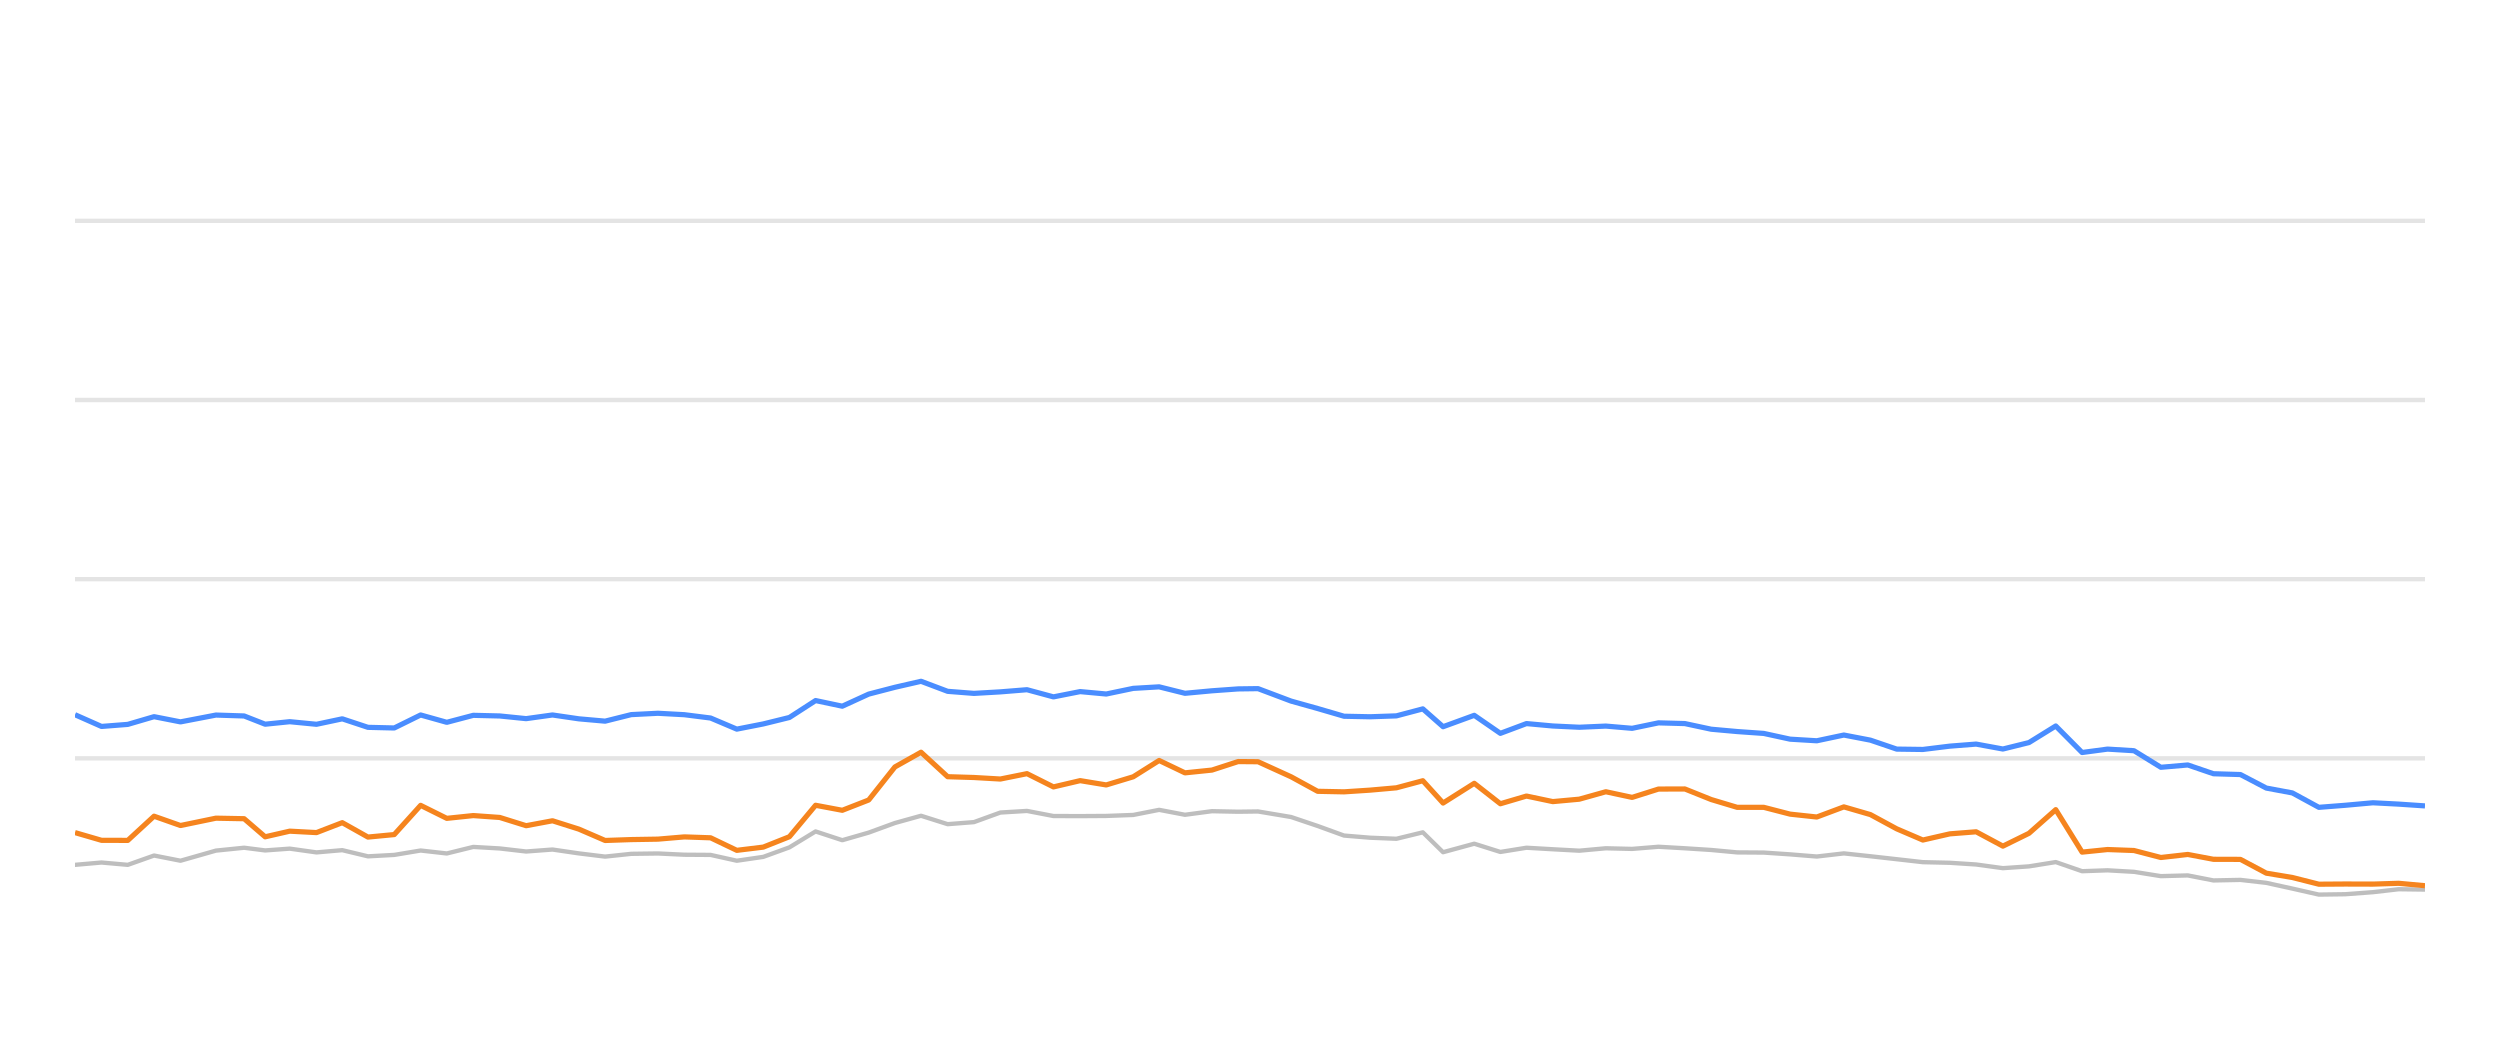
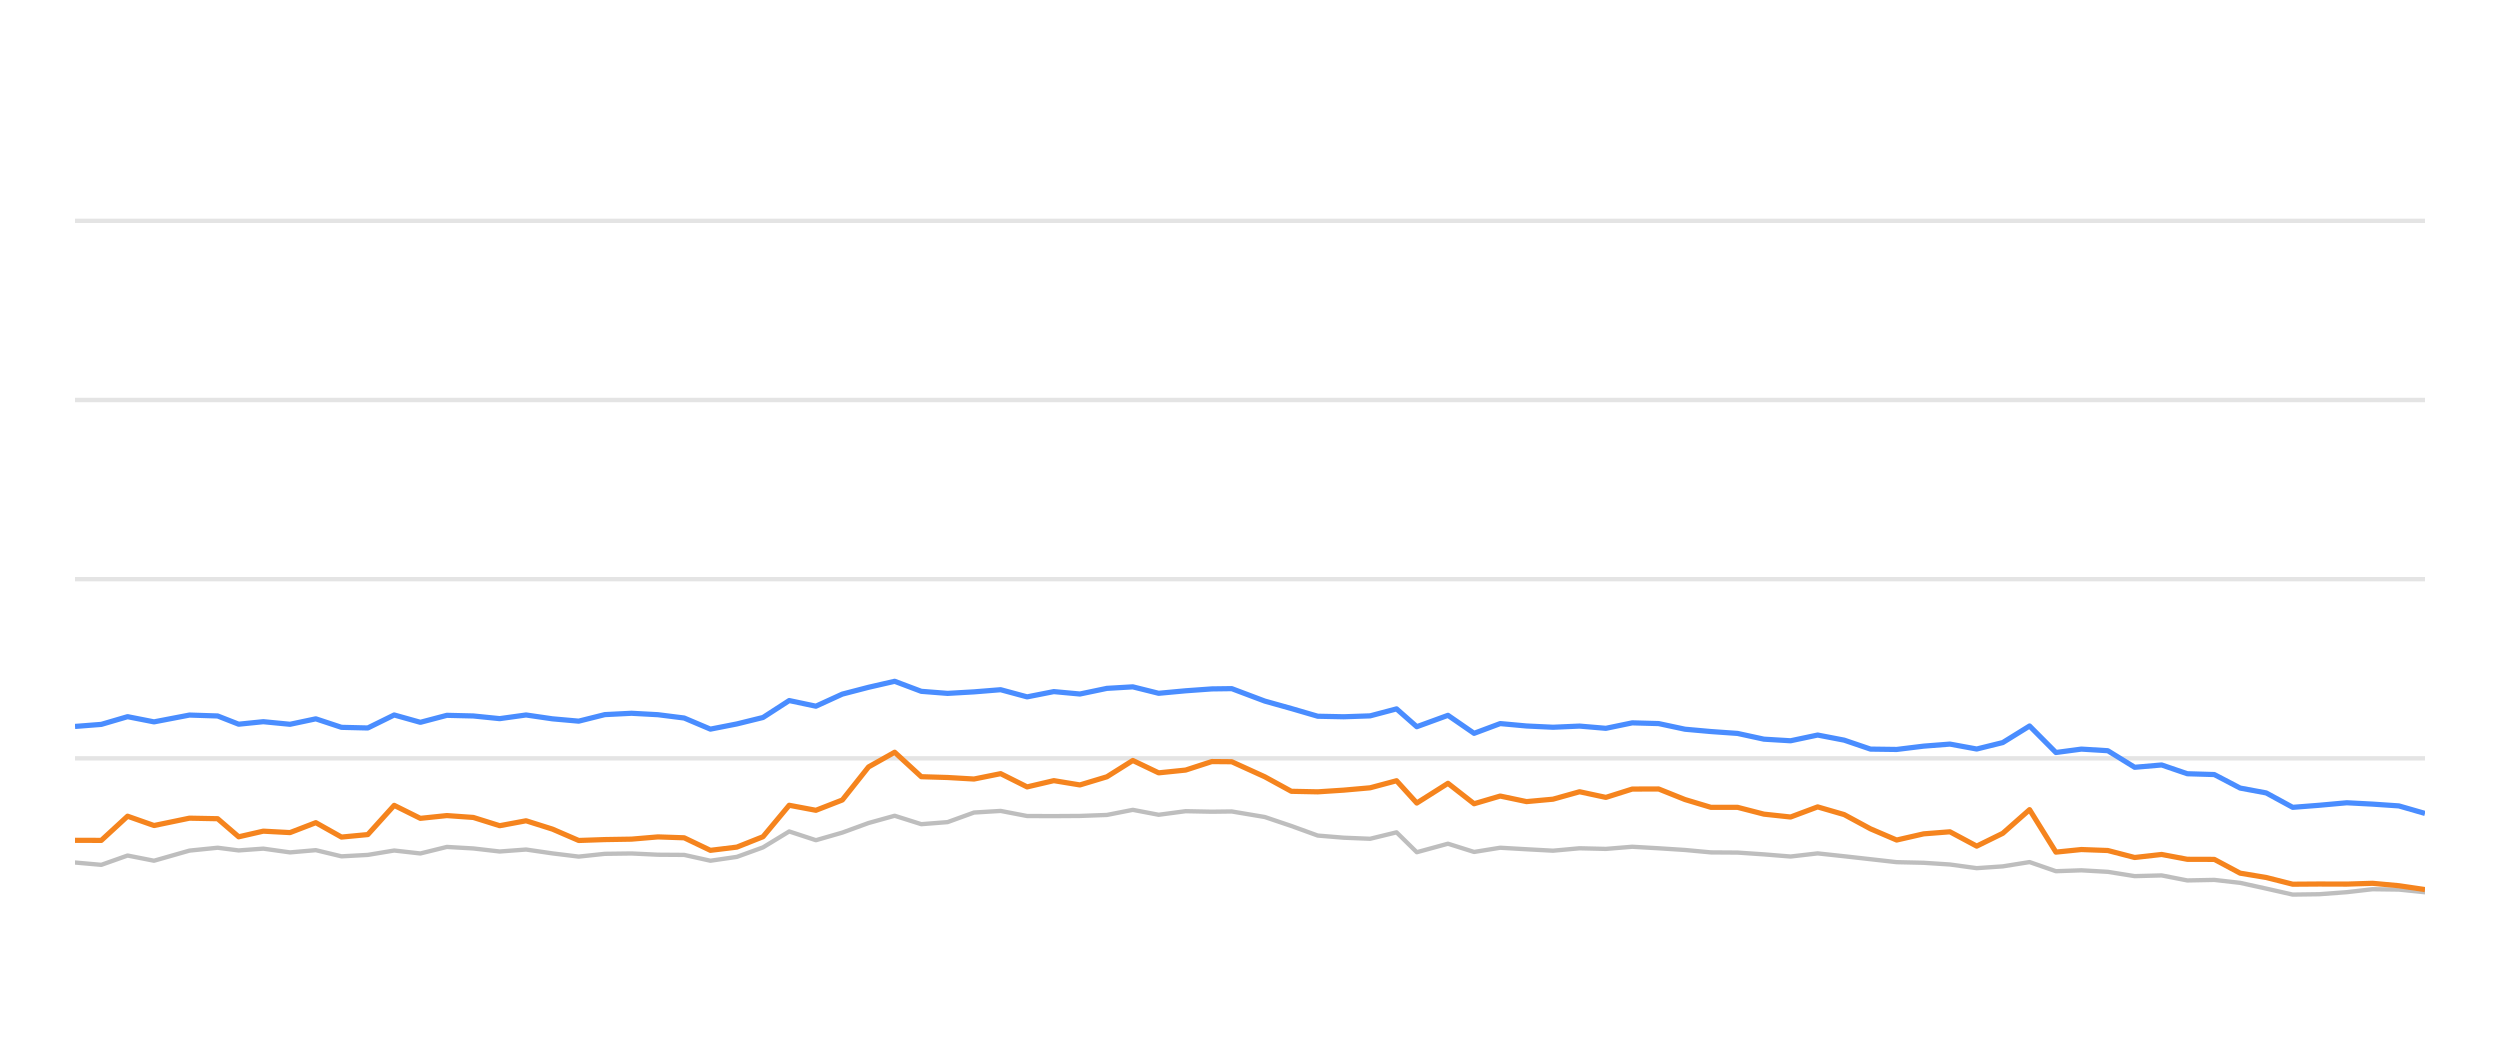
<svg xmlns="http://www.w3.org/2000/svg" width="288pt" height="120pt" viewBox="0 0 288 120" version="1.1">
  <defs>
    <style type="text/css">*{stroke-linejoin: round; stroke-linecap: butt}</style>
  </defs>
  <g id="figure_1">
    <g id="patch_1">
      <path d="M 0 120  L 288 120  L 288 0  L 0 0  L 0 120  z " style="fill: none; opacity: 0" />
    </g>
    <g id="axes_1">
      <g id="patch_2">
        <path d="M 8.64 108  L 279.36 108  L 279.36 4.8  L 8.64 4.8  L 8.64 108  z " style="fill: none" />
      </g>
      <g id="matplotlib.axis_1" />
      <g id="matplotlib.axis_2" />
      <g id="line2d_1">
-         <path d="M 8.64 87.36  L 279.36 87.36  " clip-path="url(#p8a41788118)" style="fill: none; stroke: #b2b2b2; stroke-opacity: 0.35; stroke-width: 0.5; stroke-linecap: square" />
+         <path d="M 8.64 87.36  L 279.36 87.36  " clip-path="url(#p6fea140ac6)" style="fill: none; stroke: #b2b2b2; stroke-opacity: 0.35; stroke-width: 0.5; stroke-linecap: square" />
      </g>
      <g id="line2d_2">
-         <path d="M 8.64 66.72  L 279.36 66.72  " clip-path="url(#p8a41788118)" style="fill: none; stroke: #b2b2b2; stroke-opacity: 0.35; stroke-width: 0.5; stroke-linecap: square" />
+         <path d="M 8.64 66.72  L 279.36 66.72  " clip-path="url(#p6fea140ac6)" style="fill: none; stroke: #b2b2b2; stroke-opacity: 0.35; stroke-width: 0.5; stroke-linecap: square" />
      </g>
      <g id="line2d_3">
-         <path d="M 8.64 46.08  L 279.36 46.08  " clip-path="url(#p8a41788118)" style="fill: none; stroke: #b2b2b2; stroke-opacity: 0.35; stroke-width: 0.5; stroke-linecap: square" />
+         <path d="M 8.64 46.08  L 279.36 46.08  " clip-path="url(#p6fea140ac6)" style="fill: none; stroke: #b2b2b2; stroke-opacity: 0.35; stroke-width: 0.5; stroke-linecap: square" />
      </g>
      <g id="line2d_4">
-         <path d="M 8.64 25.44  L 279.36 25.44  " clip-path="url(#p8a41788118)" style="fill: none; stroke: #b2b2b2; stroke-opacity: 0.35; stroke-width: 0.5; stroke-linecap: square" />
+         <path d="M 8.64 25.44  L 279.36 25.44  " clip-path="url(#p6fea140ac6)" style="fill: none; stroke: #b2b2b2; stroke-opacity: 0.35; stroke-width: 0.5; stroke-linecap: square" />
      </g>
      <g id="line2d_5">
-         <path d="M 8.64 99.63  L 11.692 99.362  L 14.722 99.63  L 17.747 98.557  L 20.792 99.156  L 24.875 97.99  L 28.124 97.659  L 30.544 97.969  L 33.38 97.763  L 36.46 98.196  L 39.429 97.938  L 42.388 98.65  L 45.419 98.485  L 48.458 97.979  L 51.47 98.32  L 54.523 97.566  L 57.574 97.742  L 60.61 98.093  L 63.647 97.866  L 66.682 98.31  L 69.711 98.681  L 72.717 98.361  L 75.792 98.32  L 78.837 98.464  L 81.859 98.485  L 84.88 99.156  L 87.929 98.712  L 90.939 97.618  L 93.955 95.781  L 97.032 96.792  L 100.075 95.915  L 103.095 94.811  L 106.103 93.975  L 109.169 94.945  L 112.198 94.708  L 115.242 93.604  L 118.31 93.418  L 121.359 94.006  L 124.433 94.016  L 127.439 93.996  L 130.548 93.882  L 133.534 93.294  L 136.509 93.862  L 139.62 93.449  L 142.637 93.511  L 144.926 93.48  L 148.735 94.12  L 151.792 95.152  L 154.832 96.256  L 157.825 96.504  L 160.866 96.627  L 163.91 95.884  L 166.242 98.175  L 169.834 97.195  L 172.843 98.144  L 175.85 97.659  L 178.883 97.835  L 181.935 98  L 184.992 97.721  L 188.021 97.794  L 191.058 97.546  L 194.098 97.721  L 197.132 97.917  L 200.122 98.196  L 203.19 98.217  L 206.223 98.423  L 209.295 98.671  L 212.414 98.31  L 215.471 98.64  L 218.502 98.98  L 221.514 99.321  L 224.62 99.393  L 227.65 99.589  L 230.736 100.012  L 233.737 99.806  L 236.823 99.311  L 239.857 100.363  L 242.789 100.26  L 245.836 100.435  L 248.93 100.931  L 252.034 100.848  L 254.99 101.426  L 258.099 101.364  L 261.078 101.705  L 264.077 102.365  L 267.132 103.057  L 270.176 103.015  L 273.362 102.778  L 276.327 102.438  L 279.36 102.479  " clip-path="url(#p8a41788118)" style="fill: none; stroke: #bebebe; stroke-width: 0.5; stroke-linecap: round" />
+         <path d="M 8.64 99.362  L 11.67 99.63  L 14.696 98.557  L 17.742 99.156  L 21.825 97.99  L 25.075 97.659  L 27.495 97.969  L 30.331 97.763  L 33.411 98.196  L 36.381 97.938  L 39.34 98.65  L 42.372 98.485  L 45.411 97.979  L 48.425 98.32  L 51.478 97.566  L 54.529 97.742  L 57.565 98.093  L 60.603 97.866  L 63.638 98.31  L 66.668 98.681  L 69.674 98.361  L 72.75 98.32  L 75.795 98.464  L 78.818 98.485  L 81.839 99.156  L 84.889 98.712  L 87.9 97.618  L 90.915 95.781  L 93.993 96.792  L 97.037 95.915  L 100.057 94.811  L 103.065 93.975  L 106.132 94.945  L 109.162 94.708  L 112.206 93.604  L 115.275 93.418  L 118.324 94.006  L 121.399 94.016  L 124.405 93.996  L 127.514 93.882  L 130.501 93.294  L 133.477 93.862  L 136.588 93.449  L 139.605 93.511  L 141.895 93.48  L 145.705 94.12  L 148.762 95.152  L 151.802 96.256  L 154.795 96.504  L 157.837 96.627  L 160.882 95.884  L 163.214 98.175  L 166.806 97.195  L 169.815 98.144  L 172.823 97.659  L 175.857 97.835  L 178.909 98  L 181.967 97.721  L 184.997 97.794  L 188.034 97.546  L 191.074 97.721  L 194.109 97.917  L 197.099 98.196  L 200.168 98.217  L 203.201 98.423  L 206.274 98.671  L 209.394 98.31  L 212.45 98.64  L 215.482 98.98  L 218.495 99.321  L 221.601 99.393  L 224.631 99.589  L 227.718 100.012  L 230.719 99.806  L 233.806 99.311  L 236.841 100.363  L 239.772 100.26  L 242.82 100.435  L 245.915 100.931  L 249.019 100.848  L 251.976 101.426  L 255.086 101.364  L 258.064 101.705  L 261.064 102.365  L 264.12 103.057  L 267.164 103.015  L 270.351 102.778  L 273.316 102.438  L 276.35 102.479  L 279.36 102.788  " clip-path="url(#p6fea140ac6)" style="fill: none; stroke: #bebebe; stroke-width: 0.5; stroke-linecap: round" />
      </g>
      <g id="line2d_6">
-         <path d="M 8.64 82.334  L 11.692 83.686  L 14.722 83.449  L 17.747 82.561  L 20.792 83.16  L 24.875 82.375  L 28.124 82.479  L 30.544 83.428  L 33.38 83.139  L 36.46 83.438  L 39.429 82.809  L 42.388 83.789  L 45.419 83.862  L 48.458 82.365  L 51.47 83.211  L 54.523 82.406  L 57.574 82.479  L 60.61 82.788  L 63.647 82.365  L 66.682 82.809  L 69.711 83.077  L 72.717 82.324  L 75.792 82.169  L 78.837 82.334  L 81.859 82.716  L 84.88 83.996  L 87.929 83.397  L 90.939 82.654  L 93.955 80.704  L 97.032 81.354  L 100.075 79.961  L 103.095 79.176  L 106.103 78.485  L 109.169 79.641  L 112.198 79.878  L 115.242 79.703  L 118.31 79.455  L 121.359 80.28  L 124.433 79.672  L 127.439 79.95  L 130.548 79.3  L 133.534 79.125  L 136.509 79.868  L 139.62 79.579  L 142.637 79.362  L 144.926 79.331  L 148.735 80.766  L 151.792 81.622  L 154.832 82.51  L 157.825 82.572  L 160.866 82.468  L 163.91 81.663  L 166.242 83.717  L 169.834 82.406  L 172.843 84.481  L 175.85 83.356  L 178.883 83.634  L 181.935 83.779  L 184.992 83.645  L 188.021 83.903  L 191.058 83.273  L 194.098 83.356  L 197.132 84.006  L 200.122 84.274  L 203.19 84.491  L 206.223 85.152  L 209.295 85.337  L 212.414 84.677  L 215.471 85.265  L 218.502 86.297  L 221.514 86.338  L 224.62 85.956  L 227.65 85.719  L 230.736 86.287  L 233.737 85.544  L 236.823 83.634  L 239.857 86.689  L 242.789 86.297  L 245.836 86.483  L 248.93 88.392  L 252.034 88.124  L 254.99 89.135  L 258.099 89.228  L 261.078 90.786  L 264.077 91.344  L 267.132 93.005  L 270.176 92.768  L 273.362 92.479  L 276.327 92.634  L 279.36 92.84  " clip-path="url(#p8a41788118)" style="fill: none; stroke: #4a8dff; stroke-width: 0.6" />
+         <path d="M 8.64 83.686  L 11.67 83.449  L 14.696 82.561  L 17.742 83.16  L 21.825 82.375  L 25.075 82.479  L 27.495 83.428  L 30.331 83.139  L 33.411 83.438  L 36.381 82.809  L 39.34 83.789  L 42.372 83.862  L 45.411 82.365  L 48.425 83.211  L 51.478 82.406  L 54.529 82.479  L 57.565 82.788  L 60.603 82.365  L 63.638 82.809  L 66.668 83.077  L 69.674 82.324  L 72.75 82.169  L 75.795 82.334  L 78.818 82.716  L 81.839 83.996  L 84.889 83.397  L 87.9 82.654  L 90.915 80.704  L 93.993 81.354  L 97.037 79.961  L 100.057 79.176  L 103.065 78.485  L 106.132 79.641  L 109.162 79.878  L 112.206 79.703  L 115.275 79.455  L 118.324 80.28  L 121.399 79.672  L 124.405 79.95  L 127.514 79.3  L 130.501 79.125  L 133.477 79.868  L 136.588 79.579  L 139.605 79.362  L 141.895 79.331  L 145.705 80.766  L 148.762 81.622  L 151.802 82.51  L 154.795 82.572  L 157.837 82.468  L 160.882 81.663  L 163.214 83.717  L 166.806 82.406  L 169.815 84.481  L 172.823 83.356  L 175.857 83.634  L 178.909 83.779  L 181.967 83.645  L 184.997 83.903  L 188.034 83.273  L 191.074 83.356  L 194.109 84.006  L 197.099 84.274  L 200.168 84.491  L 203.201 85.152  L 206.274 85.337  L 209.394 84.677  L 212.45 85.265  L 215.482 86.297  L 218.495 86.338  L 221.601 85.956  L 224.631 85.719  L 227.718 86.287  L 230.719 85.544  L 233.806 83.634  L 236.841 86.689  L 239.772 86.297  L 242.82 86.483  L 245.915 88.392  L 249.019 88.124  L 251.976 89.135  L 255.086 89.228  L 258.064 90.786  L 261.064 91.344  L 264.12 93.005  L 267.164 92.768  L 270.351 92.479  L 273.316 92.634  L 276.35 92.84  L 279.36 93.707  " clip-path="url(#p6fea140ac6)" style="fill: none; stroke: #4a8dff; stroke-width: 0.6" />
      </g>
      <g id="line2d_7">
-         <path d="M 8.64 95.915  L 11.692 96.803  L 14.722 96.813  L 17.747 94.027  L 20.792 95.1  L 24.875 94.254  L 28.124 94.316  L 30.544 96.4  L 33.38 95.75  L 36.46 95.915  L 39.429 94.77  L 42.388 96.431  L 45.419 96.142  L 48.458 92.778  L 51.47 94.274  L 54.523 93.954  L 57.574 94.171  L 60.61 95.121  L 63.647 94.553  L 66.682 95.513  L 69.711 96.823  L 72.717 96.72  L 75.792 96.669  L 78.837 96.411  L 81.859 96.514  L 84.88 97.959  L 87.929 97.587  L 90.939 96.39  L 93.955 92.768  L 97.032 93.346  L 100.075 92.159  L 103.095 88.351  L 106.103 86.658  L 109.169 89.476  L 112.198 89.568  L 115.242 89.744  L 118.31 89.125  L 121.359 90.652  L 124.433 89.93  L 127.439 90.425  L 130.548 89.486  L 133.534 87.608  L 136.509 89.032  L 139.62 88.712  L 142.637 87.732  L 144.926 87.752  L 148.735 89.486  L 151.792 91.158  L 154.832 91.22  L 157.825 91.024  L 160.866 90.755  L 163.91 89.94  L 166.242 92.51  L 169.834 90.239  L 172.843 92.592  L 175.85 91.705  L 178.883 92.345  L 181.935 92.066  L 184.992 91.209  L 188.021 91.86  L 191.058 90.9  L 194.098 90.889  L 197.132 92.107  L 200.122 93.005  L 203.19 93.005  L 206.223 93.789  L 209.295 94.12  L 212.414 92.953  L 215.471 93.841  L 218.502 95.482  L 221.514 96.772  L 224.62 96.06  L 227.65 95.822  L 230.736 97.474  L 233.737 95.998  L 236.823 93.273  L 239.857 98.165  L 242.789 97.866  L 245.836 97.979  L 248.93 98.784  L 252.034 98.433  L 254.99 98.991  L 258.099 99.001  L 261.078 100.59  L 264.077 101.086  L 267.132 101.86  L 270.176 101.839  L 273.362 101.849  L 276.327 101.756  L 279.36 102.035  " clip-path="url(#p8a41788118)" style="fill: none; stroke: #f5841e; stroke-width: 0.6" />
+         <path d="M 8.64 96.803  L 11.67 96.813  L 14.696 94.027  L 17.742 95.1  L 21.825 94.254  L 25.075 94.316  L 27.495 96.4  L 30.331 95.75  L 33.411 95.915  L 36.381 94.77  L 39.34 96.431  L 42.372 96.142  L 45.411 92.778  L 48.425 94.274  L 51.478 93.954  L 54.529 94.171  L 57.565 95.121  L 60.603 94.553  L 63.638 95.513  L 66.668 96.823  L 69.674 96.72  L 72.75 96.669  L 75.795 96.411  L 78.818 96.514  L 81.839 97.959  L 84.889 97.587  L 87.9 96.39  L 90.915 92.768  L 93.993 93.346  L 97.037 92.159  L 100.057 88.351  L 103.065 86.658  L 106.132 89.476  L 109.162 89.568  L 112.206 89.744  L 115.275 89.125  L 118.324 90.652  L 121.399 89.93  L 124.405 90.425  L 127.514 89.486  L 130.501 87.608  L 133.477 89.032  L 136.588 88.712  L 139.605 87.732  L 141.895 87.752  L 145.705 89.486  L 148.762 91.158  L 151.802 91.22  L 154.795 91.024  L 157.837 90.755  L 160.882 89.94  L 163.214 92.51  L 166.806 90.239  L 169.815 92.592  L 172.823 91.705  L 175.857 92.345  L 178.909 92.066  L 181.967 91.209  L 184.997 91.86  L 188.034 90.9  L 191.074 90.889  L 194.109 92.107  L 197.099 93.005  L 200.168 93.005  L 203.201 93.789  L 206.274 94.12  L 209.394 92.953  L 212.45 93.841  L 215.482 95.482  L 218.495 96.772  L 221.601 96.06  L 224.631 95.822  L 227.718 97.474  L 230.719 95.998  L 233.806 93.273  L 236.841 98.165  L 239.772 97.866  L 242.82 97.979  L 245.915 98.784  L 249.019 98.433  L 251.976 98.991  L 255.086 99.001  L 258.064 100.59  L 261.064 101.086  L 264.12 101.86  L 267.164 101.839  L 270.351 101.849  L 273.316 101.756  L 276.35 102.035  L 279.36 102.479  " clip-path="url(#p6fea140ac6)" style="fill: none; stroke: #f5841e; stroke-width: 0.6" />
      </g>
    </g>
  </g>
  <defs>
-     <clipPath id="p8a41788118">
+     <clipPath id="p6fea140ac6">
      <rect x="8.64" y="4.8" width="270.72" height="103.2" />
    </clipPath>
  </defs>
</svg>
